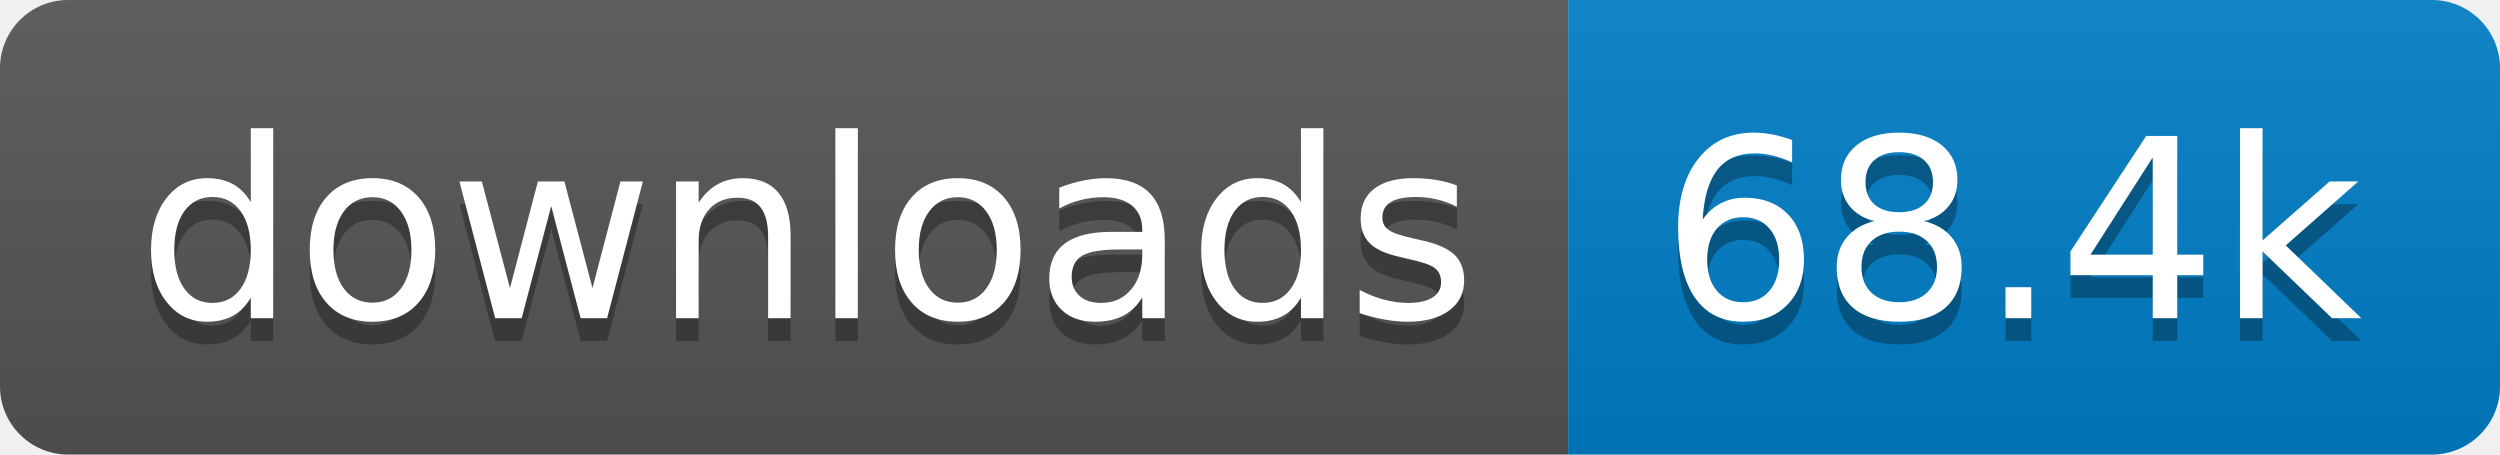
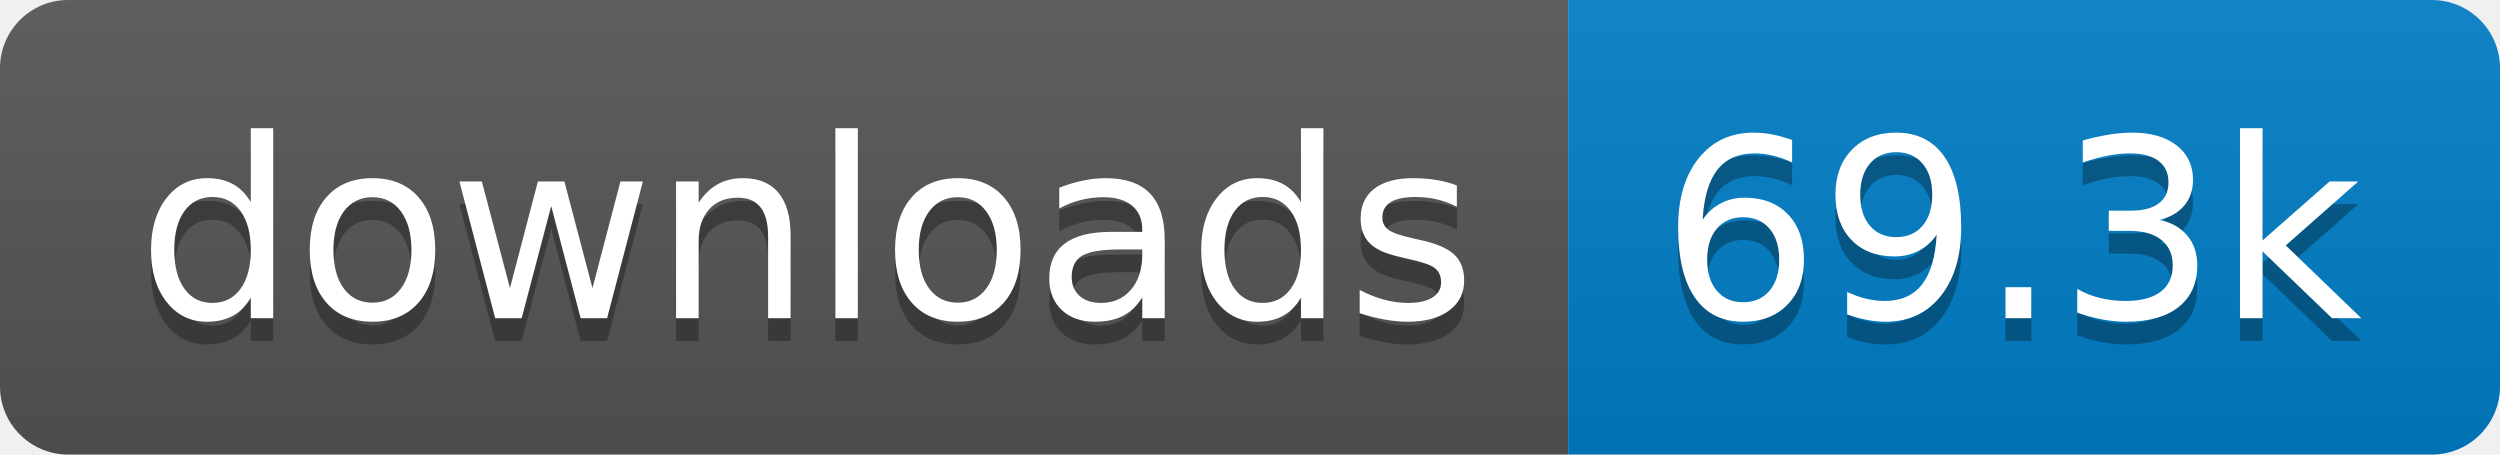
- <svg xmlns="http://www.w3.org/2000/svg" width="110" height="20" role="img" aria-label="downloads: 68.4k">
+ <svg xmlns="http://www.w3.org/2000/svg" width="110" height="20" role="img" aria-label="downloads: 69.3k">
  <linearGradient id="s" x2="0" y2="100%">
    <stop offset="0" stop-color="#bbb" stop-opacity=".1" />
    <stop offset="1" stop-opacity=".1" />
  </linearGradient>
  <clipPath id="r">
    <rect width="110" height="20" rx="3" fill="#fff" />
  </clipPath>
  <g clip-path="url(#r)">
    <rect width="69" height="20" fill="#555" />
    <rect x="69" width="41" height="20" fill="#007ec6" />
    <rect width="110" height="20" fill="url(#s)" />
  </g>
  <g fill="#fff" text-anchor="middle" font-family="Verdana,Geneva,DejaVu Sans,sans-serif" text-rendering="geometricPrecision" font-size="110">
    <text aria-hidden="true" x="355" y="150" fill="#010101" fill-opacity=".3" transform="scale(.1)" textLength="590">downloads</text>
    <text x="355" y="140" transform="scale(.1)" fill="#fff" textLength="590">downloads</text>
-     <text aria-hidden="true" x="885" y="150" fill="#010101" fill-opacity=".3" transform="scale(.1)" textLength="310">68.4k</text>
-     <text x="885" y="140" transform="scale(.1)" fill="#fff" textLength="310">68.4k</text>
+     <text aria-hidden="true" x="885" y="150" fill="#010101" fill-opacity=".3" transform="scale(.1)" textLength="310">69.3k</text>
+     <text x="885" y="140" transform="scale(.1)" fill="#fff" textLength="310">69.3k</text>
  </g>
</svg>
